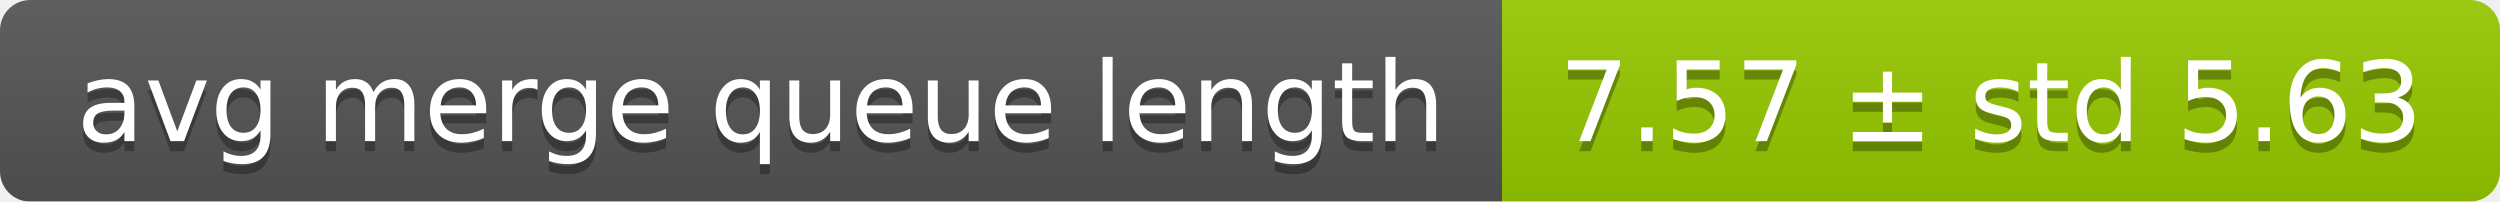
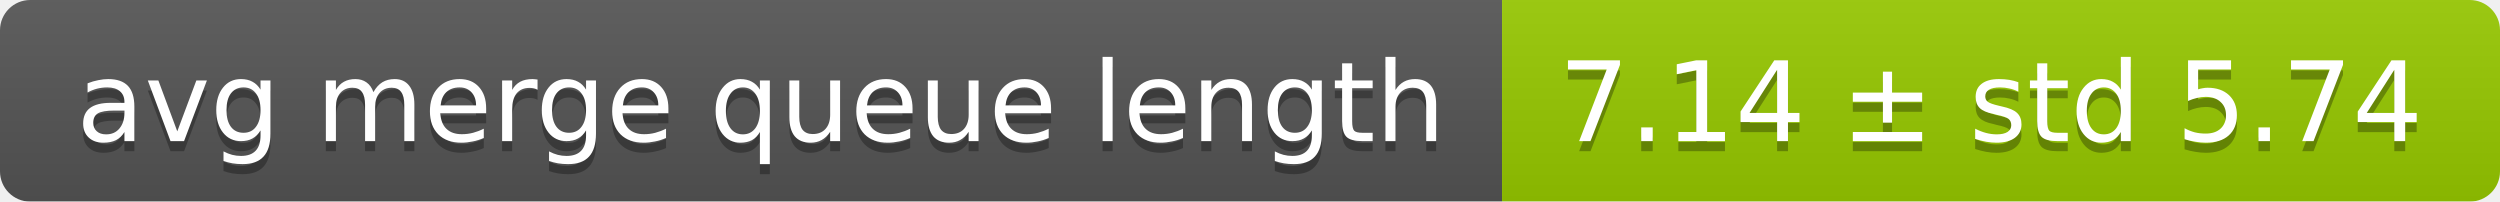
<svg xmlns="http://www.w3.org/2000/svg" width="248" height="20">
  <linearGradient id="smooth" x2="0" y2="100%">
    <stop offset="0" stop-color="#bbb" stop-opacity=".1" />
    <stop offset="1" stop-opacity=".1" />
  </linearGradient>
  <mask id="round">
    <rect width="248" height="20" rx="3" fill="#fff" />
  </mask>
  <g mask="url(#round)">
    <rect width="149" height="20" fill="#555" />
    <rect x="149" width="99" height="20" fill="#97ca00" />
    <rect width="248" height="20" fill="url(#smooth)" />
  </g>
  <g fill="#fff" text-anchor="middle" font-family="DejaVu Sans,Verdana,Geneva,sans-serif" font-size="11">
    <text x="75.5" y="15" fill="#010101" fill-opacity=".3">avg merge queue length</text>
    <text x="75.5" y="14">avg merge queue length</text>
-     <text x="197.5" y="15" fill="#010101" fill-opacity=".3">7.57 ± std 5.63</text>
-     <text x="197.5" y="14">7.57 ± std 5.63</text>
+     <text x="197.5" y="15" fill="#010101" fill-opacity=".3">7.14 ± std 5.74</text>
+     <text x="197.5" y="14">7.14 ± std 5.74</text>
  </g>
</svg>
